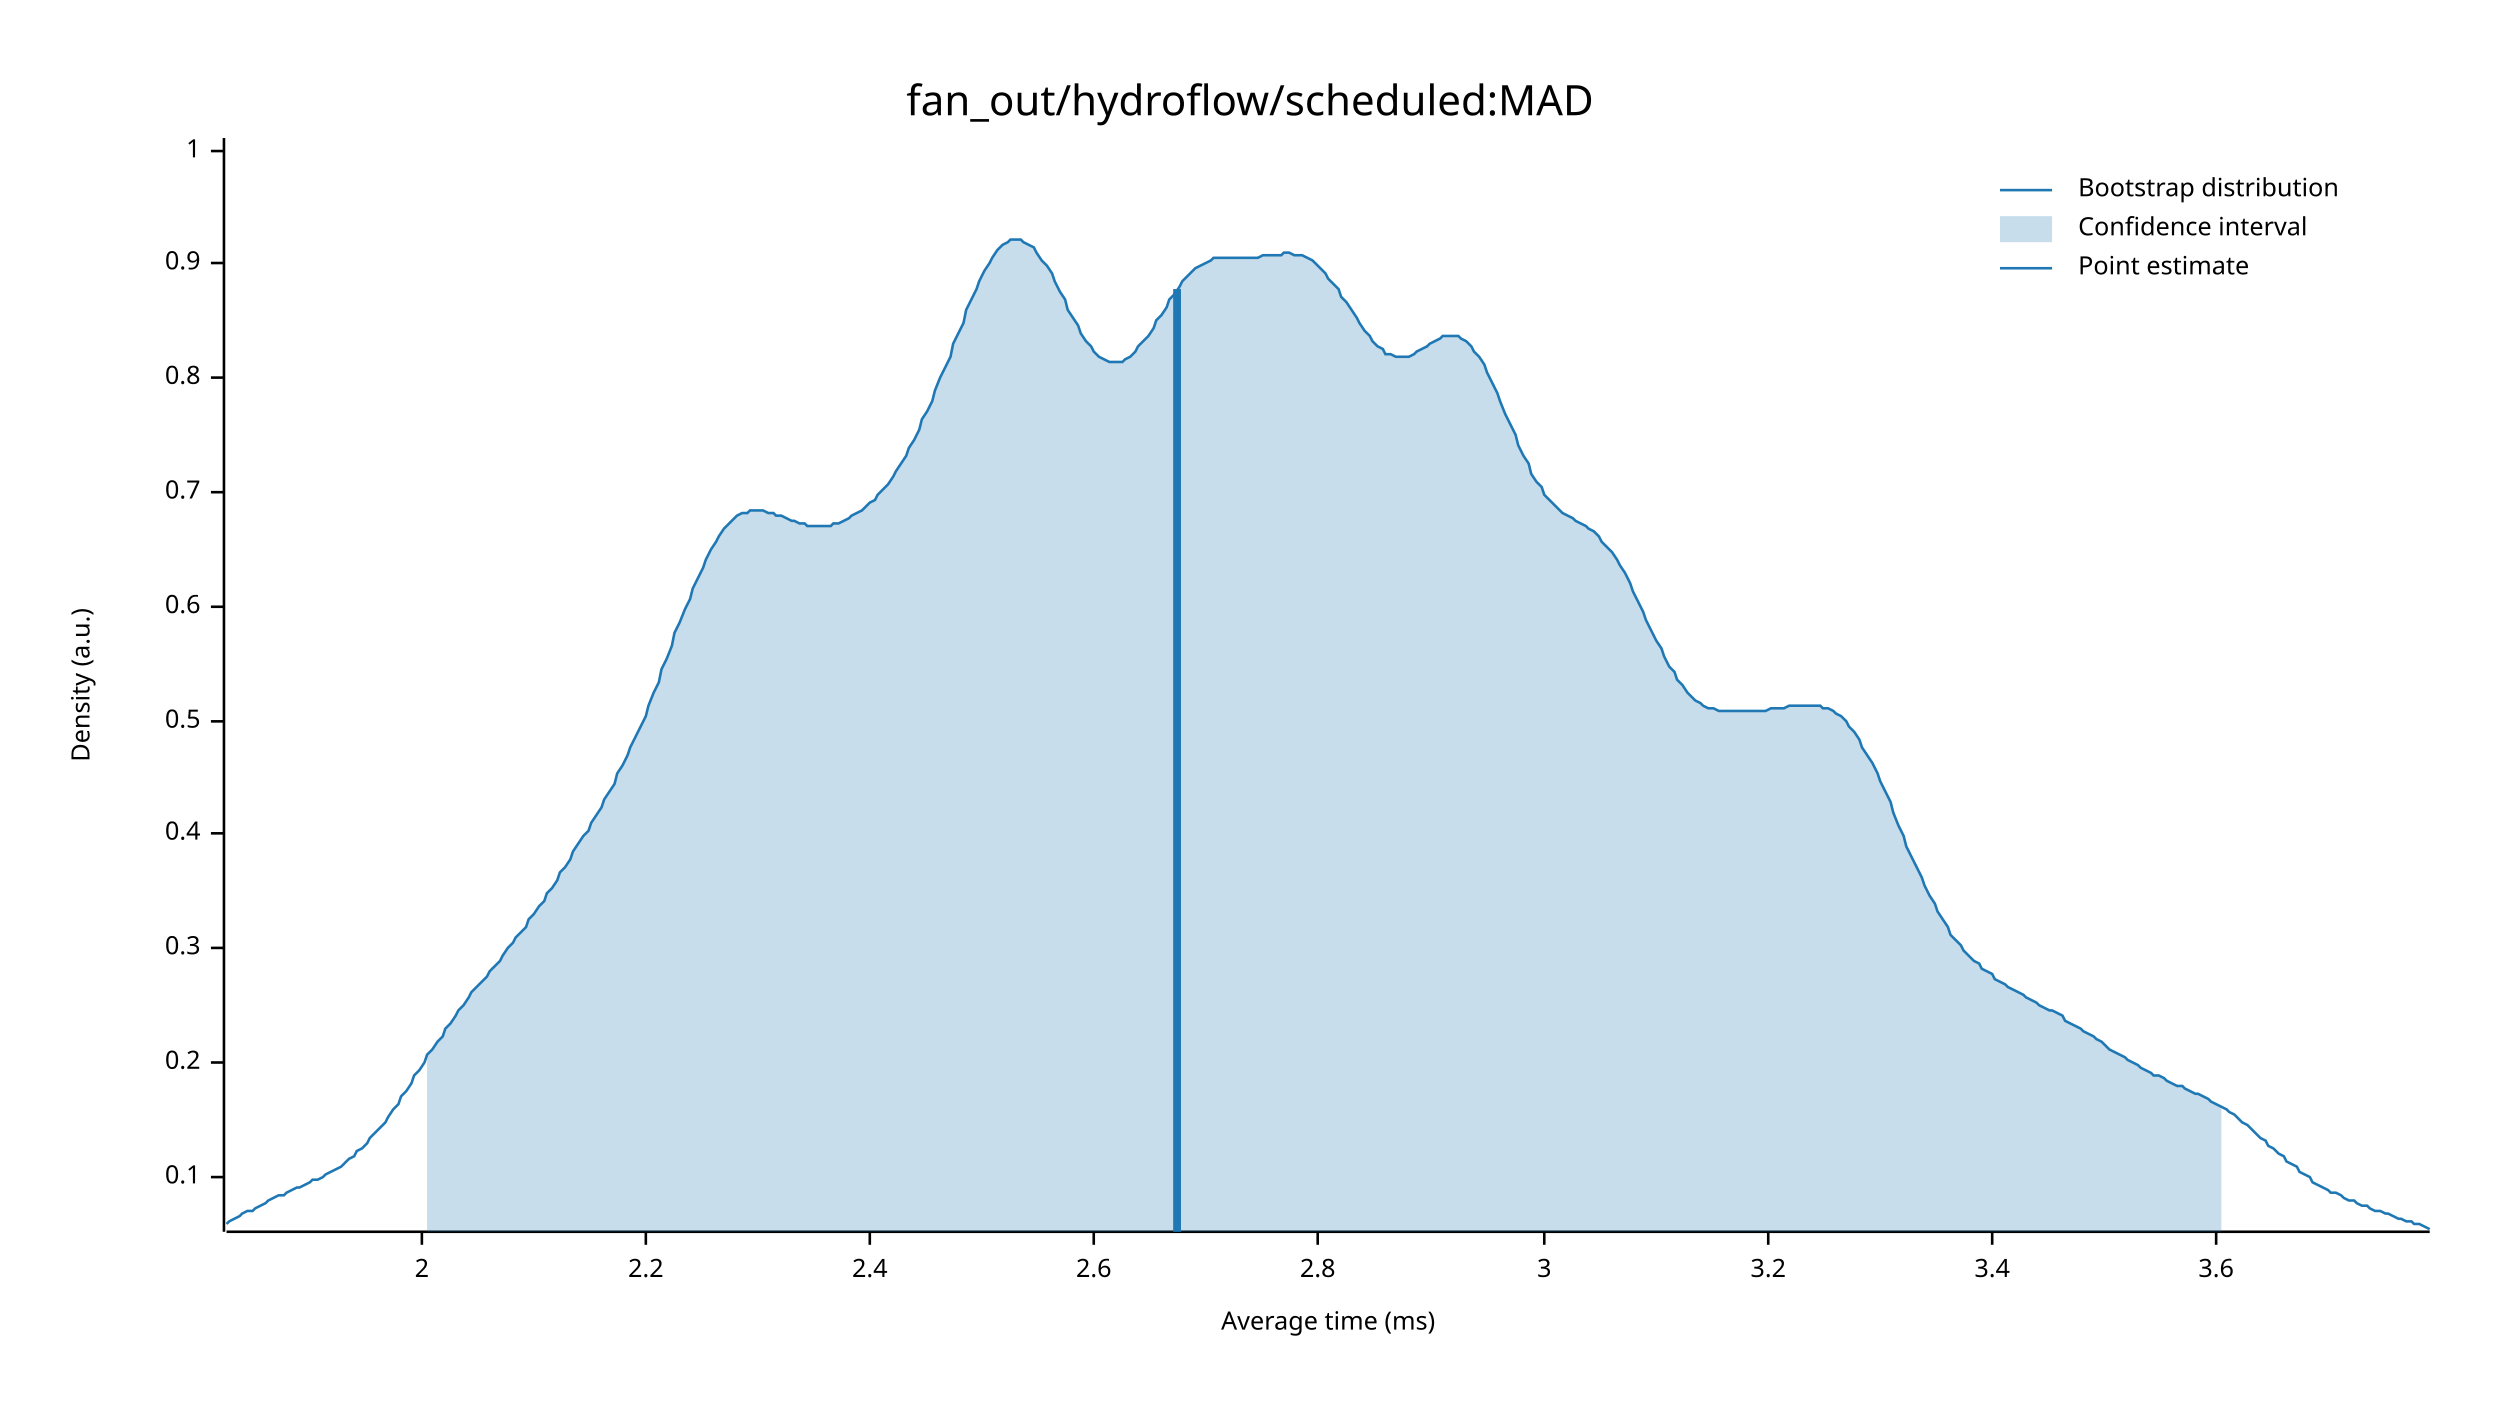
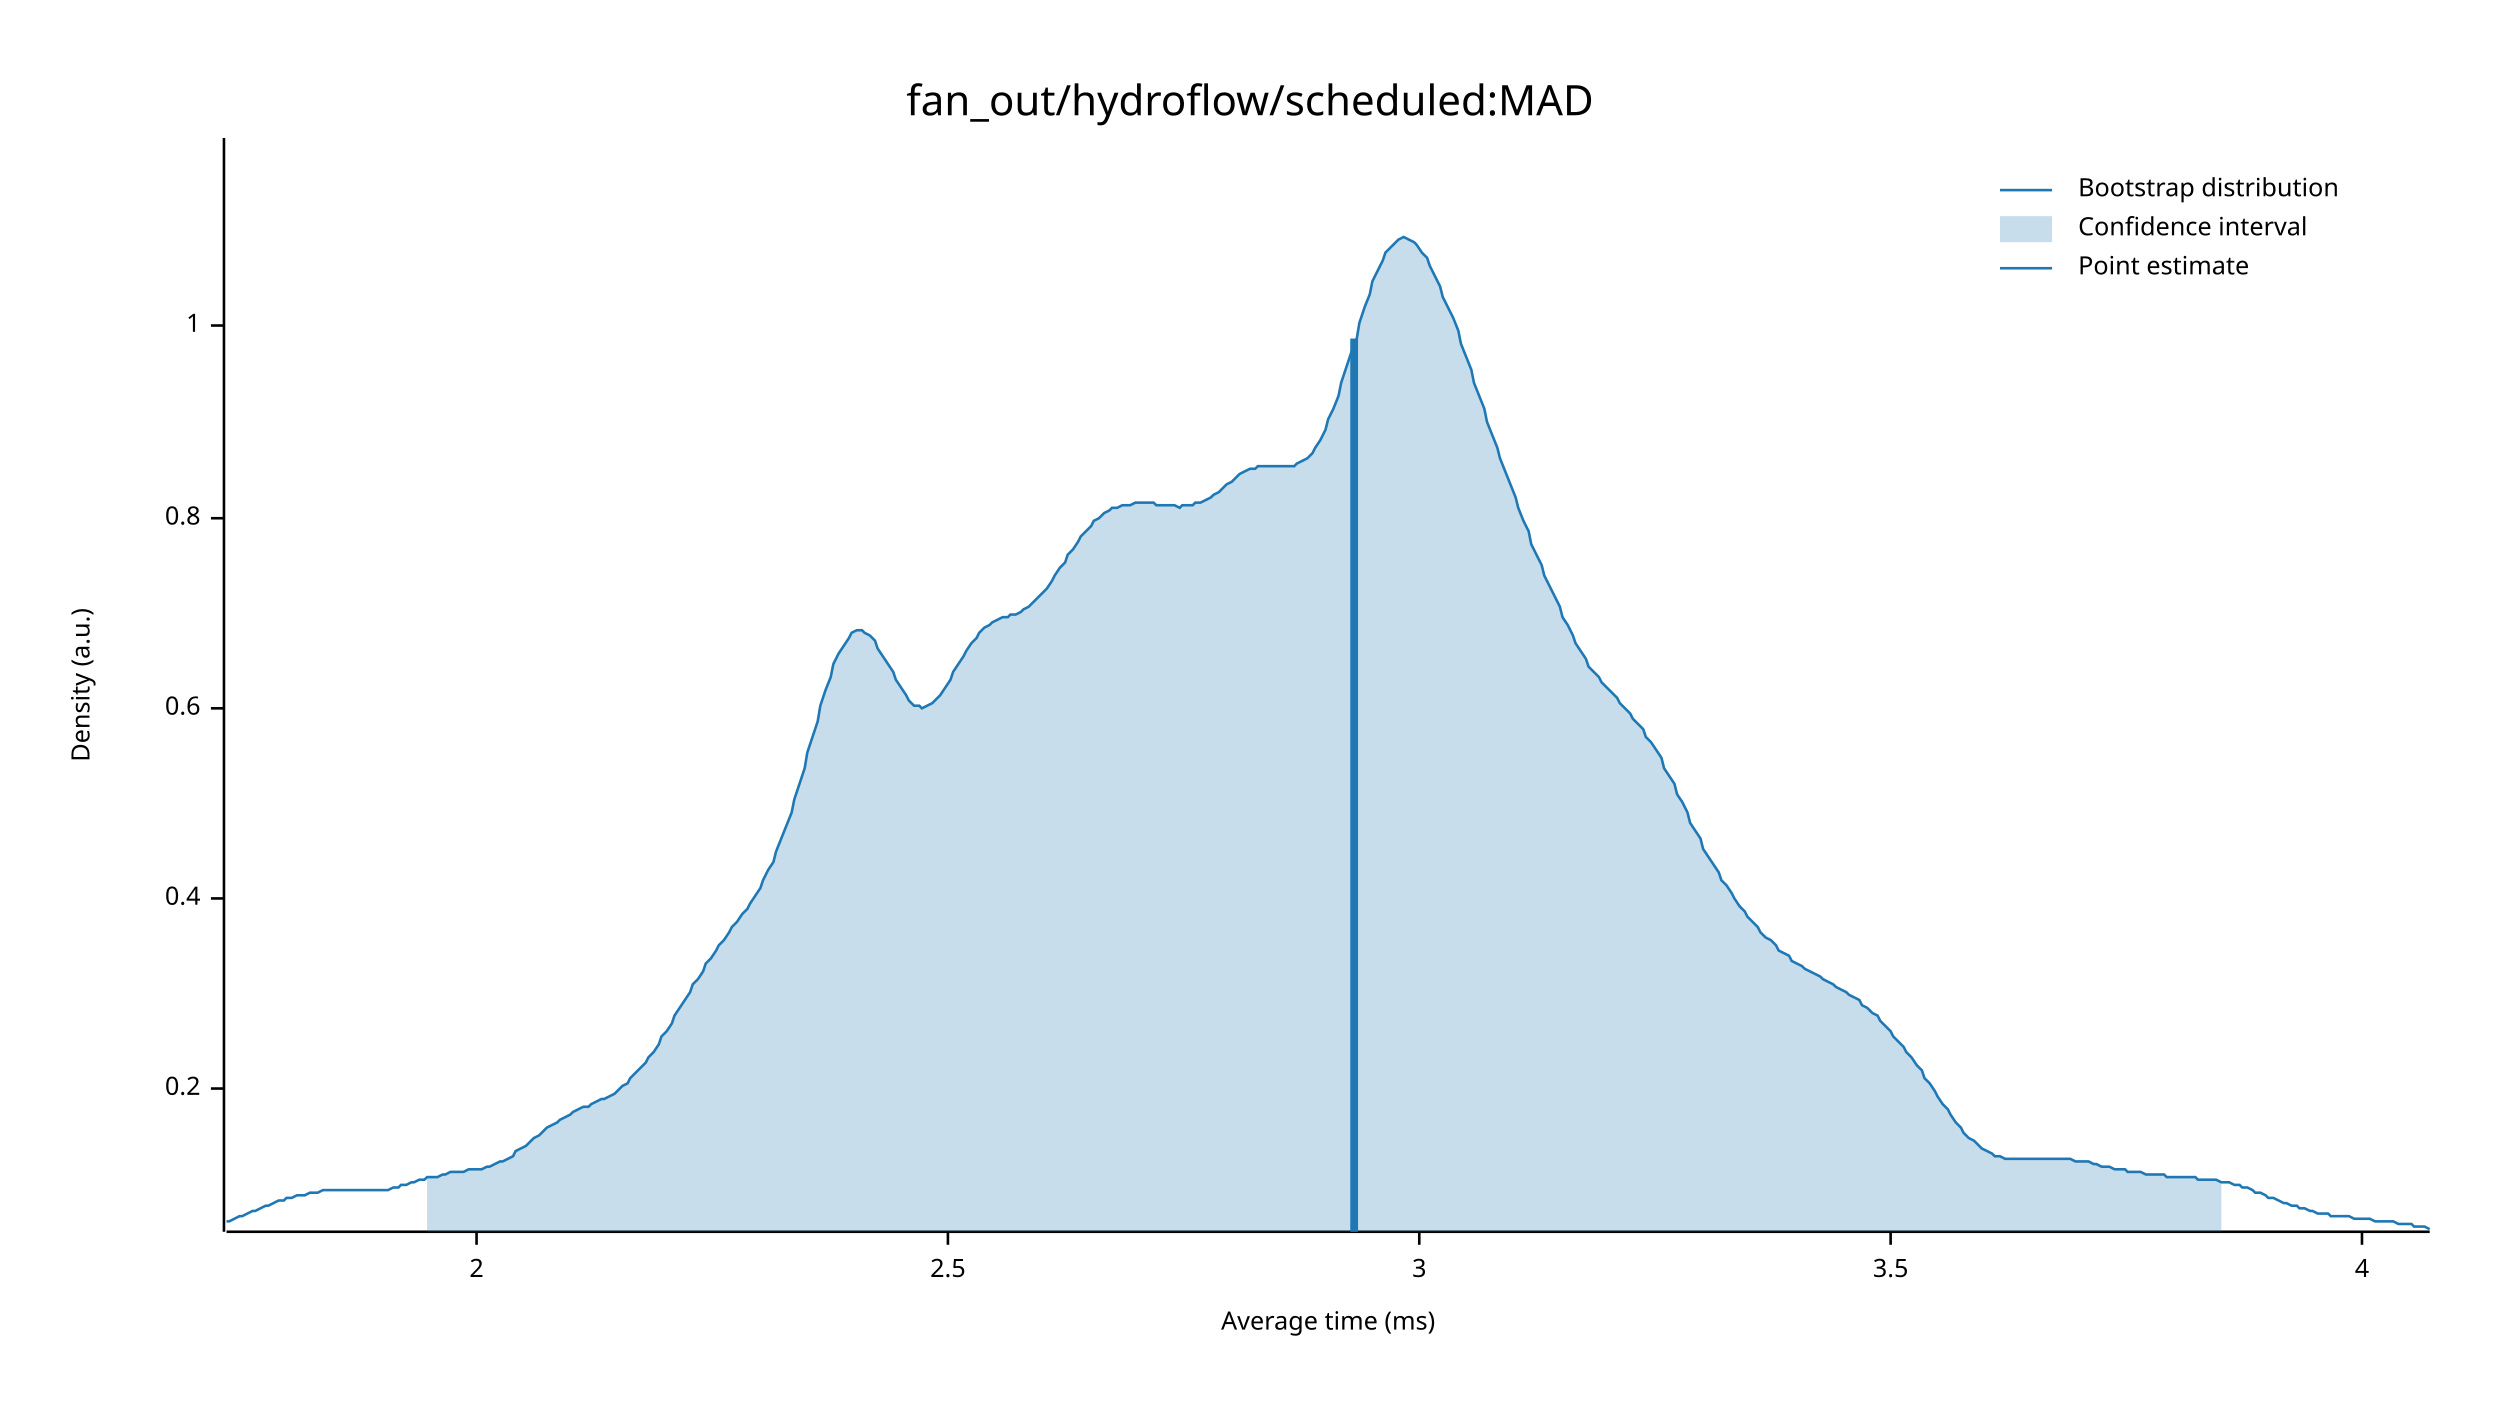
<svg xmlns="http://www.w3.org/2000/svg" width="960" height="540" viewBox="0 0 960 540">
  <text x="480" y="32" dy="0.76em" text-anchor="middle" font-family="sans-serif" font-size="16.129" opacity="1" fill="#000000">
fan_out/hydroflow/scheduled:MAD
</text>
  <text x="27" y="263" dy="0.76em" text-anchor="middle" font-family="sans-serif" font-size="9.677" opacity="1" fill="#000000" transform="rotate(270, 27, 263)">
Density (a.u.)
</text>
  <text x="510" y="513" dy="-0.5ex" text-anchor="middle" font-family="sans-serif" font-size="9.677" opacity="1" fill="#000000">
Average time (ms)
</text>
  <polyline fill="none" opacity="1" stroke="#000000" stroke-width="1" points="86,53 86,473 " />
-   <text x="77" y="452" dy="0.5ex" text-anchor="end" font-family="sans-serif" font-size="9.677" opacity="1" fill="#000000">
- 0.1
- </text>
-   <polyline fill="none" opacity="1" stroke="#000000" stroke-width="1" points="81,452 86,452 " />
-   <text x="77" y="408" dy="0.5ex" text-anchor="end" font-family="sans-serif" font-size="9.677" opacity="1" fill="#000000">
+   <text x="77" y="418" dy="0.5ex" text-anchor="end" font-family="sans-serif" font-size="9.677" opacity="1" fill="#000000">
0.2
</text>
-   <polyline fill="none" opacity="1" stroke="#000000" stroke-width="1" points="81,408 86,408 " />
-   <text x="77" y="364" dy="0.5ex" text-anchor="end" font-family="sans-serif" font-size="9.677" opacity="1" fill="#000000">
- 0.3
- </text>
-   <polyline fill="none" opacity="1" stroke="#000000" stroke-width="1" points="81,364 86,364 " />
-   <text x="77" y="320" dy="0.5ex" text-anchor="end" font-family="sans-serif" font-size="9.677" opacity="1" fill="#000000">
+   <polyline fill="none" opacity="1" stroke="#000000" stroke-width="1" points="81,418 86,418 " />
+   <text x="77" y="345" dy="0.5ex" text-anchor="end" font-family="sans-serif" font-size="9.677" opacity="1" fill="#000000">
0.4
</text>
-   <polyline fill="none" opacity="1" stroke="#000000" stroke-width="1" points="81,320 86,320 " />
-   <text x="77" y="277" dy="0.5ex" text-anchor="end" font-family="sans-serif" font-size="9.677" opacity="1" fill="#000000">
- 0.5
- </text>
-   <polyline fill="none" opacity="1" stroke="#000000" stroke-width="1" points="81,277 86,277 " />
-   <text x="77" y="233" dy="0.5ex" text-anchor="end" font-family="sans-serif" font-size="9.677" opacity="1" fill="#000000">
+   <polyline fill="none" opacity="1" stroke="#000000" stroke-width="1" points="81,345 86,345 " />
+   <text x="77" y="272" dy="0.5ex" text-anchor="end" font-family="sans-serif" font-size="9.677" opacity="1" fill="#000000">
0.6
</text>
-   <polyline fill="none" opacity="1" stroke="#000000" stroke-width="1" points="81,233 86,233 " />
-   <text x="77" y="189" dy="0.5ex" text-anchor="end" font-family="sans-serif" font-size="9.677" opacity="1" fill="#000000">
- 0.7
- </text>
-   <polyline fill="none" opacity="1" stroke="#000000" stroke-width="1" points="81,189 86,189 " />
-   <text x="77" y="145" dy="0.5ex" text-anchor="end" font-family="sans-serif" font-size="9.677" opacity="1" fill="#000000">
+   <polyline fill="none" opacity="1" stroke="#000000" stroke-width="1" points="81,272 86,272 " />
+   <text x="77" y="199" dy="0.5ex" text-anchor="end" font-family="sans-serif" font-size="9.677" opacity="1" fill="#000000">
0.8
</text>
-   <polyline fill="none" opacity="1" stroke="#000000" stroke-width="1" points="81,145 86,145 " />
-   <text x="77" y="101" dy="0.5ex" text-anchor="end" font-family="sans-serif" font-size="9.677" opacity="1" fill="#000000">
- 0.9
- </text>
-   <polyline fill="none" opacity="1" stroke="#000000" stroke-width="1" points="81,101 86,101 " />
-   <text x="77" y="58" dy="0.5ex" text-anchor="end" font-family="sans-serif" font-size="9.677" opacity="1" fill="#000000">
+   <polyline fill="none" opacity="1" stroke="#000000" stroke-width="1" points="81,199 86,199 " />
+   <text x="77" y="125" dy="0.5ex" text-anchor="end" font-family="sans-serif" font-size="9.677" opacity="1" fill="#000000">
1
</text>
-   <polyline fill="none" opacity="1" stroke="#000000" stroke-width="1" points="81,58 86,58 " />
+   <polyline fill="none" opacity="1" stroke="#000000" stroke-width="1" points="81,125 86,125 " />
  <polyline fill="none" opacity="1" stroke="#000000" stroke-width="1" points="87,473 933,473 " />
-   <text x="162" y="483" dy="0.76em" text-anchor="middle" font-family="sans-serif" font-size="9.677" opacity="1" fill="#000000">
+   <text x="183" y="483" dy="0.76em" text-anchor="middle" font-family="sans-serif" font-size="9.677" opacity="1" fill="#000000">
2
</text>
-   <polyline fill="none" opacity="1" stroke="#000000" stroke-width="1" points="162,473 162,478 " />
-   <text x="248" y="483" dy="0.76em" text-anchor="middle" font-family="sans-serif" font-size="9.677" opacity="1" fill="#000000">
- 2.2
+   <polyline fill="none" opacity="1" stroke="#000000" stroke-width="1" points="183,473 183,478 " />
+   <text x="364" y="483" dy="0.76em" text-anchor="middle" font-family="sans-serif" font-size="9.677" opacity="1" fill="#000000">
+ 2.5
</text>
-   <polyline fill="none" opacity="1" stroke="#000000" stroke-width="1" points="248,473 248,478 " />
-   <text x="334" y="483" dy="0.76em" text-anchor="middle" font-family="sans-serif" font-size="9.677" opacity="1" fill="#000000">
- 2.4
- </text>
-   <polyline fill="none" opacity="1" stroke="#000000" stroke-width="1" points="334,473 334,478 " />
-   <text x="420" y="483" dy="0.76em" text-anchor="middle" font-family="sans-serif" font-size="9.677" opacity="1" fill="#000000">
- 2.6
- </text>
-   <polyline fill="none" opacity="1" stroke="#000000" stroke-width="1" points="420,473 420,478 " />
-   <text x="506" y="483" dy="0.76em" text-anchor="middle" font-family="sans-serif" font-size="9.677" opacity="1" fill="#000000">
- 2.8
- </text>
-   <polyline fill="none" opacity="1" stroke="#000000" stroke-width="1" points="506,473 506,478 " />
-   <text x="593" y="483" dy="0.76em" text-anchor="middle" font-family="sans-serif" font-size="9.677" opacity="1" fill="#000000">
+   <polyline fill="none" opacity="1" stroke="#000000" stroke-width="1" points="364,473 364,478 " />
+   <text x="545" y="483" dy="0.76em" text-anchor="middle" font-family="sans-serif" font-size="9.677" opacity="1" fill="#000000">
3
</text>
-   <polyline fill="none" opacity="1" stroke="#000000" stroke-width="1" points="593,473 593,478 " />
-   <text x="679" y="483" dy="0.76em" text-anchor="middle" font-family="sans-serif" font-size="9.677" opacity="1" fill="#000000">
- 3.2
+   <polyline fill="none" opacity="1" stroke="#000000" stroke-width="1" points="545,473 545,478 " />
+   <text x="726" y="483" dy="0.76em" text-anchor="middle" font-family="sans-serif" font-size="9.677" opacity="1" fill="#000000">
+ 3.5
</text>
-   <polyline fill="none" opacity="1" stroke="#000000" stroke-width="1" points="679,473 679,478 " />
-   <text x="765" y="483" dy="0.76em" text-anchor="middle" font-family="sans-serif" font-size="9.677" opacity="1" fill="#000000">
- 3.4
+   <polyline fill="none" opacity="1" stroke="#000000" stroke-width="1" points="726,473 726,478 " />
+   <text x="907" y="483" dy="0.76em" text-anchor="middle" font-family="sans-serif" font-size="9.677" opacity="1" fill="#000000">
+ 4
</text>
-   <polyline fill="none" opacity="1" stroke="#000000" stroke-width="1" points="765,473 765,478 " />
-   <text x="851" y="483" dy="0.76em" text-anchor="middle" font-family="sans-serif" font-size="9.677" opacity="1" fill="#000000">
- 3.6
- </text>
-   <polyline fill="none" opacity="1" stroke="#000000" stroke-width="1" points="851,473 851,478 " />
-   <polyline fill="none" opacity="1" stroke="#1F78B4" stroke-width="1" points="87,470 88,469 90,468 92,467 93,466 95,465 97,465 98,464 100,463 102,462 103,461 105,460 107,459 109,459 110,458 112,457 114,456 115,456 117,455 119,454 120,453 122,453 124,452 125,451 127,450 129,449 131,448 132,447 134,445 136,444 137,442 139,441 141,439 142,437 144,435 146,433 148,431 149,429 151,426 153,424 154,421 156,419 158,416 159,413 161,411 163,408 164,405 166,403 168,400 170,398 171,395 173,393 175,390 176,388 178,386 180,383 181,381 183,379 185,377 187,375 188,373 190,371 192,369 193,367 195,364 197,362 198,360 200,358 202,356 203,353 205,351 207,348 209,346 210,343 212,341 214,338 215,335 217,333 219,330 220,327 222,324 224,321 226,319 227,316 229,313 231,310 232,307 234,304 236,301 237,297 239,294 241,290 242,287 244,283 246,279 248,275 249,271 251,266 253,262 254,257 256,253 258,248 259,243 261,239 263,234 265,230 266,226 268,222 270,218 271,215 273,211 275,208 276,206 278,203 280,201 281,200 283,198 285,197 287,197 288,196 290,196 292,196 293,196 295,197 297,197 298,198 300,198 302,199 304,200 305,200 307,201 309,201 310,202 312,202 314,202 315,202 317,202 319,202 320,201 322,201 324,200 326,199 327,198 329,197 331,196 332,195 334,193 336,192 337,190 339,188 341,186 343,183 344,181 346,178 348,175 349,172 351,169 353,165 354,161 356,158 358,154 359,150 361,145 363,141 365,137 366,132 368,128 370,124 371,119 373,115 375,111 376,108 378,104 380,101 381,99 383,96 385,94 387,93 388,92 390,92 392,92 393,93 395,94 397,95 398,97 400,100 402,102 404,105 405,108 407,112 409,115 410,119 412,122 414,125 415,128 417,131 419,133 420,135 422,137 424,138 426,139 427,139 429,139 431,139 432,138 434,137 436,135 437,133 439,131 441,129 443,126 444,123 446,121 448,118 449,115 451,113 453,110 454,108 456,106 458,104 459,103 461,102 463,101 465,100 466,99 468,99 470,99 471,99 473,99 475,99 476,99 478,99 480,99 482,99 483,99 485,98 487,98 488,98 490,98 492,98 493,97 495,97 497,98 498,98 500,98 502,99 504,100 505,101 507,103 509,105 510,107 512,109 514,111 515,114 517,116 519,119 521,122 522,124 524,127 526,129 527,131 529,133 531,134 532,136 534,136 536,137 537,137 539,137 541,137 543,136 544,135 546,134 548,133 549,132 551,131 553,130 554,129 556,129 558,129 560,129 561,130 563,131 565,133 566,135 568,137 570,140 571,143 573,147 575,151 576,154 578,159 580,163 582,167 583,171 585,175 587,178 588,182 590,185 592,187 593,190 595,192 597,194 599,196 600,197 602,198 604,199 605,200 607,201 609,202 610,203 612,204 614,206 615,208 617,210 619,212 621,215 622,217 624,220 626,224 627,227 629,231 631,235 632,238 634,242 636,246 638,249 639,252 641,256 643,258 644,261 646,263 648,266 649,267 651,269 653,270 654,271 656,272 658,272 660,273 661,273 663,273 665,273 666,273 668,273 670,273 671,273 673,273 675,273 676,273 678,273 680,272 682,272 683,272 685,272 687,271 688,271 690,271 692,271 693,271 695,271 697,271 699,271 700,272 702,272 704,273 705,274 707,275 709,277 710,279 712,281 714,284 715,287 717,290 719,293 721,297 722,300 724,304 726,308 727,312 729,317 731,321 732,325 734,329 736,333 738,337 739,340 741,344 743,347 744,350 746,353 748,356 749,359 751,361 753,363 754,365 756,367 758,369 760,370 761,372 763,373 765,374 766,376 768,377 770,378 771,379 773,380 775,381 777,382 778,383 780,384 782,385 783,386 785,387 787,388 788,388 790,389 792,390 793,392 795,393 797,394 799,395 800,396 802,397 804,398 805,399 807,400 809,402 810,403 812,404 814,405 816,406 817,407 819,408 821,409 822,410 824,411 826,412 827,413 829,413 831,414 832,415 834,416 836,417 838,417 839,418 841,419 843,420 844,420 846,421 848,422 849,423 851,424 853,425 855,426 856,427 858,428 860,430 861,431 863,432 865,434 866,435 868,437 870,438 871,440 873,441 875,443 877,444 878,446 880,447 882,448 883,450 885,451 887,452 888,454 890,455 892,456 894,457 895,458 897,458 899,459 900,460 902,461 904,461 905,462 907,463 909,463 910,464 912,465 914,465 916,466 917,466 919,467 921,468 922,468 924,469 926,469 927,470 929,470 931,471 933,472 " />
-   <polygon opacity="0.25" fill="#1F78B4" points="164,405 166,403 168,400 170,398 171,395 173,393 175,390 176,388 178,386 180,383 181,381 183,379 185,377 187,375 188,373 190,371 192,369 193,367 195,364 197,362 198,360 200,358 202,356 203,353 205,351 207,348 209,346 210,343 212,341 214,338 215,335 217,333 219,330 220,327 222,324 224,321 226,319 227,316 229,313 231,310 232,307 234,304 236,301 237,297 239,294 241,290 242,287 244,283 246,279 248,275 249,271 251,266 253,262 254,257 256,253 258,248 259,243 261,239 263,234 265,230 266,226 268,222 270,218 271,215 273,211 275,208 276,206 278,203 280,201 281,200 283,198 285,197 287,197 288,196 290,196 292,196 293,196 295,197 297,197 298,198 300,198 302,199 304,200 305,200 307,201 309,201 310,202 312,202 314,202 315,202 317,202 319,202 320,201 322,201 324,200 326,199 327,198 329,197 331,196 332,195 334,193 336,192 337,190 339,188 341,186 343,183 344,181 346,178 348,175 349,172 351,169 353,165 354,161 356,158 358,154 359,150 361,145 363,141 365,137 366,132 368,128 370,124 371,119 373,115 375,111 376,108 378,104 380,101 381,99 383,96 385,94 387,93 388,92 390,92 392,92 393,93 395,94 397,95 398,97 400,100 402,102 404,105 405,108 407,112 409,115 410,119 412,122 414,125 415,128 417,131 419,133 420,135 422,137 424,138 426,139 427,139 429,139 431,139 432,138 434,137 436,135 437,133 439,131 441,129 443,126 444,123 446,121 448,118 449,115 451,113 453,110 454,108 456,106 458,104 459,103 461,102 463,101 465,100 466,99 468,99 470,99 471,99 473,99 475,99 476,99 478,99 480,99 482,99 483,99 485,98 487,98 488,98 490,98 492,98 493,97 495,97 497,98 498,98 500,98 502,99 504,100 505,101 507,103 509,105 510,107 512,109 514,111 515,114 517,116 519,119 521,122 522,124 524,127 526,129 527,131 529,133 531,134 532,136 534,136 536,137 537,137 539,137 541,137 543,136 544,135 546,134 548,133 549,132 551,131 553,130 554,129 556,129 558,129 560,129 561,130 563,131 565,133 566,135 568,137 570,140 571,143 573,147 575,151 576,154 578,159 580,163 582,167 583,171 585,175 587,178 588,182 590,185 592,187 593,190 595,192 597,194 599,196 600,197 602,198 604,199 605,200 607,201 609,202 610,203 612,204 614,206 615,208 617,210 619,212 621,215 622,217 624,220 626,224 627,227 629,231 631,235 632,238 634,242 636,246 638,249 639,252 641,256 643,258 644,261 646,263 648,266 649,267 651,269 653,270 654,271 656,272 658,272 660,273 661,273 663,273 665,273 666,273 668,273 670,273 671,273 673,273 675,273 676,273 678,273 680,272 682,272 683,272 685,272 687,271 688,271 690,271 692,271 693,271 695,271 697,271 699,271 700,272 702,272 704,273 705,274 707,275 709,277 710,279 712,281 714,284 715,287 717,290 719,293 721,297 722,300 724,304 726,308 727,312 729,317 731,321 732,325 734,329 736,333 738,337 739,340 741,344 743,347 744,350 746,353 748,356 749,359 751,361 753,363 754,365 756,367 758,369 760,370 761,372 763,373 765,374 766,376 768,377 770,378 771,379 773,380 775,381 777,382 778,383 780,384 782,385 783,386 785,387 787,388 788,388 790,389 792,390 793,392 795,393 797,394 799,395 800,396 802,397 804,398 805,399 807,400 809,402 810,403 812,404 814,405 816,406 817,407 819,408 821,409 822,410 824,411 826,412 827,413 829,413 831,414 832,415 834,416 836,417 838,417 839,418 841,419 843,420 844,420 846,421 848,422 849,423 851,424 853,425 853,473 164,473 " />
-   <polyline fill="none" opacity="1" stroke="#1F78B4" stroke-width="3" points="452,473 452,111 " />
+   <polyline fill="none" opacity="1" stroke="#000000" stroke-width="1" points="907,473 907,478 " />
+   <polyline fill="none" opacity="1" stroke="#1F78B4" stroke-width="1" points="87,469 88,469 90,468 92,467 93,467 95,466 97,465 98,465 100,464 102,463 103,463 105,462 107,461 109,461 110,460 112,460 114,459 115,459 117,459 119,458 120,458 122,458 124,457 125,457 127,457 129,457 131,457 132,457 134,457 136,457 137,457 139,457 141,457 142,457 144,457 146,457 148,457 149,457 151,456 153,456 154,455 156,455 158,454 159,454 161,453 163,453 164,452 166,452 168,452 170,451 171,451 173,450 175,450 176,450 178,450 180,449 181,449 183,449 185,449 187,448 188,448 190,447 192,446 193,446 195,445 197,444 198,442 200,441 202,440 203,439 205,437 207,436 209,434 210,433 212,432 214,431 215,430 217,429 219,428 220,427 222,426 224,425 226,425 227,424 229,423 231,422 232,422 234,421 236,420 237,419 239,417 241,416 242,414 244,412 246,410 248,408 249,406 251,404 253,401 254,398 256,396 258,393 259,390 261,387 263,384 265,381 266,378 268,376 270,373 271,370 273,368 275,365 276,363 278,361 280,358 281,356 283,354 285,351 287,349 288,347 290,344 292,341 293,338 295,334 297,331 298,327 300,322 302,317 304,312 305,307 307,301 309,295 310,289 312,283 314,277 315,271 317,265 319,260 320,255 322,251 324,248 326,245 327,243 329,242 331,242 332,243 334,244 336,246 337,249 339,252 341,255 343,258 344,261 346,264 348,267 349,269 351,271 353,271 354,272 356,271 358,270 359,269 361,267 363,264 365,261 366,258 368,255 370,252 371,250 373,247 375,245 376,243 378,241 380,240 381,239 383,238 385,237 387,237 388,236 390,236 392,235 393,234 395,233 397,231 398,230 400,228 402,226 404,223 405,221 407,218 409,216 410,213 412,211 414,208 415,206 417,204 419,202 420,200 422,199 424,197 426,196 427,195 429,195 431,194 432,194 434,194 436,193 437,193 439,193 441,193 443,193 444,194 446,194 448,194 449,194 451,194 453,195 454,194 456,194 458,194 459,193 461,193 463,192 465,191 466,190 468,189 470,187 471,186 473,185 475,183 476,182 478,181 480,180 482,180 483,179 485,179 487,179 488,179 490,179 492,179 493,179 495,179 497,179 498,178 500,177 502,176 504,174 505,172 507,169 509,165 510,161 512,157 514,152 515,147 517,141 519,135 521,130 522,124 524,118 526,113 527,108 529,104 531,100 532,97 534,95 536,93 537,92 539,91 541,92 543,93 544,94 546,97 548,99 549,102 551,106 553,110 554,114 556,118 558,122 560,127 561,132 563,137 565,142 566,147 568,152 570,157 571,162 573,167 575,172 576,176 578,181 580,186 582,191 583,195 585,200 587,204 588,209 590,213 592,217 593,221 595,225 597,229 599,233 600,237 602,240 604,244 605,247 607,250 609,253 610,256 612,258 614,260 615,262 617,264 619,266 621,268 622,270 624,272 626,274 627,276 629,278 631,280 632,283 634,285 636,288 638,291 639,295 641,298 643,301 644,305 646,308 648,312 649,316 651,319 653,322 654,326 656,329 658,332 660,335 661,338 663,340 665,343 666,345 668,348 670,350 671,352 673,354 675,356 676,358 678,360 680,361 682,363 683,365 685,366 687,367 688,369 690,370 692,371 693,372 695,373 697,374 699,375 700,376 702,377 704,378 705,379 707,380 709,381 710,382 712,383 714,384 715,386 717,387 719,389 721,390 722,392 724,394 726,396 727,398 729,400 731,402 732,404 734,406 736,409 738,411 739,414 741,416 743,419 744,421 746,424 748,426 749,428 751,431 753,433 754,435 756,437 758,438 760,440 761,441 763,442 765,443 766,444 768,444 770,445 771,445 773,445 775,445 777,445 778,445 780,445 782,445 783,445 785,445 787,445 788,445 790,445 792,445 793,445 795,445 797,446 799,446 800,446 802,446 804,447 805,447 807,448 809,448 810,448 812,449 814,449 816,449 817,450 819,450 821,450 822,450 824,451 826,451 827,451 829,451 831,451 832,452 834,452 836,452 838,452 839,452 841,452 843,452 844,453 846,453 848,453 849,453 851,453 853,454 855,454 856,454 858,455 860,455 861,456 863,456 865,457 866,458 868,458 870,459 871,460 873,460 875,461 877,462 878,462 880,463 882,463 883,464 885,464 887,465 888,465 890,466 892,466 894,466 895,467 897,467 899,467 900,467 902,467 904,468 905,468 907,468 909,468 910,468 912,469 914,469 916,469 917,469 919,469 921,470 922,470 924,470 926,470 927,471 929,471 931,471 933,472 " />
+   <polygon opacity="0.25" fill="#1F78B4" points="164,452 166,452 168,452 170,451 171,451 173,450 175,450 176,450 178,450 180,449 181,449 183,449 185,449 187,448 188,448 190,447 192,446 193,446 195,445 197,444 198,442 200,441 202,440 203,439 205,437 207,436 209,434 210,433 212,432 214,431 215,430 217,429 219,428 220,427 222,426 224,425 226,425 227,424 229,423 231,422 232,422 234,421 236,420 237,419 239,417 241,416 242,414 244,412 246,410 248,408 249,406 251,404 253,401 254,398 256,396 258,393 259,390 261,387 263,384 265,381 266,378 268,376 270,373 271,370 273,368 275,365 276,363 278,361 280,358 281,356 283,354 285,351 287,349 288,347 290,344 292,341 293,338 295,334 297,331 298,327 300,322 302,317 304,312 305,307 307,301 309,295 310,289 312,283 314,277 315,271 317,265 319,260 320,255 322,251 324,248 326,245 327,243 329,242 331,242 332,243 334,244 336,246 337,249 339,252 341,255 343,258 344,261 346,264 348,267 349,269 351,271 353,271 354,272 356,271 358,270 359,269 361,267 363,264 365,261 366,258 368,255 370,252 371,250 373,247 375,245 376,243 378,241 380,240 381,239 383,238 385,237 387,237 388,236 390,236 392,235 393,234 395,233 397,231 398,230 400,228 402,226 404,223 405,221 407,218 409,216 410,213 412,211 414,208 415,206 417,204 419,202 420,200 422,199 424,197 426,196 427,195 429,195 431,194 432,194 434,194 436,193 437,193 439,193 441,193 443,193 444,194 446,194 448,194 449,194 451,194 453,195 454,194 456,194 458,194 459,193 461,193 463,192 465,191 466,190 468,189 470,187 471,186 473,185 475,183 476,182 478,181 480,180 482,180 483,179 485,179 487,179 488,179 490,179 492,179 493,179 495,179 497,179 498,178 500,177 502,176 504,174 505,172 507,169 509,165 510,161 512,157 514,152 515,147 517,141 519,135 521,130 522,124 524,118 526,113 527,108 529,104 531,100 532,97 534,95 536,93 537,92 539,91 541,92 543,93 544,94 546,97 548,99 549,102 551,106 553,110 554,114 556,118 558,122 560,127 561,132 563,137 565,142 566,147 568,152 570,157 571,162 573,167 575,172 576,176 578,181 580,186 582,191 583,195 585,200 587,204 588,209 590,213 592,217 593,221 595,225 597,229 599,233 600,237 602,240 604,244 605,247 607,250 609,253 610,256 612,258 614,260 615,262 617,264 619,266 621,268 622,270 624,272 626,274 627,276 629,278 631,280 632,283 634,285 636,288 638,291 639,295 641,298 643,301 644,305 646,308 648,312 649,316 651,319 653,322 654,326 656,329 658,332 660,335 661,338 663,340 665,343 666,345 668,348 670,350 671,352 673,354 675,356 676,358 678,360 680,361 682,363 683,365 685,366 687,367 688,369 690,370 692,371 693,372 695,373 697,374 699,375 700,376 702,377 704,378 705,379 707,380 709,381 710,382 712,383 714,384 715,386 717,387 719,389 721,390 722,392 724,394 726,396 727,398 729,400 731,402 732,404 734,406 736,409 738,411 739,414 741,416 743,419 744,421 746,424 748,426 749,428 751,431 753,433 754,435 756,437 758,438 760,440 761,441 763,442 765,443 766,444 768,444 770,445 771,445 773,445 775,445 777,445 778,445 780,445 782,445 783,445 785,445 787,445 788,445 790,445 792,445 793,445 795,445 797,446 799,446 800,446 802,446 804,447 805,447 807,448 809,448 810,448 812,449 814,449 816,449 817,450 819,450 821,450 822,450 824,451 826,451 827,451 829,451 831,451 832,452 834,452 836,452 838,452 839,452 841,452 843,452 844,453 846,453 848,453 849,453 851,453 853,454 853,473 164,473 " />
+   <polyline fill="none" opacity="1" stroke="#1F78B4" stroke-width="3" points="520,473 520,130 " />
  <text x="798" y="68" dy="0.76em" text-anchor="start" font-family="sans-serif" font-size="9.677" opacity="1" fill="#000000">
Bootstrap distribution
</text>
  <text x="798" y="83" dy="0.76em" text-anchor="start" font-family="sans-serif" font-size="9.677" opacity="1" fill="#000000">
Confidence interval
</text>
  <text x="798" y="98" dy="0.76em" text-anchor="start" font-family="sans-serif" font-size="9.677" opacity="1" fill="#000000">
Point estimate
</text>
  <polyline fill="none" opacity="1" stroke="#1F78B4" stroke-width="1" points="768,73 788,73 " />
  <rect x="768" y="83" width="20" height="10" opacity="0.25" fill="#1F78B4" stroke="none" />
  <polyline fill="none" opacity="1" stroke="#1F78B4" stroke-width="1" points="768,103 788,103 " />
</svg>
